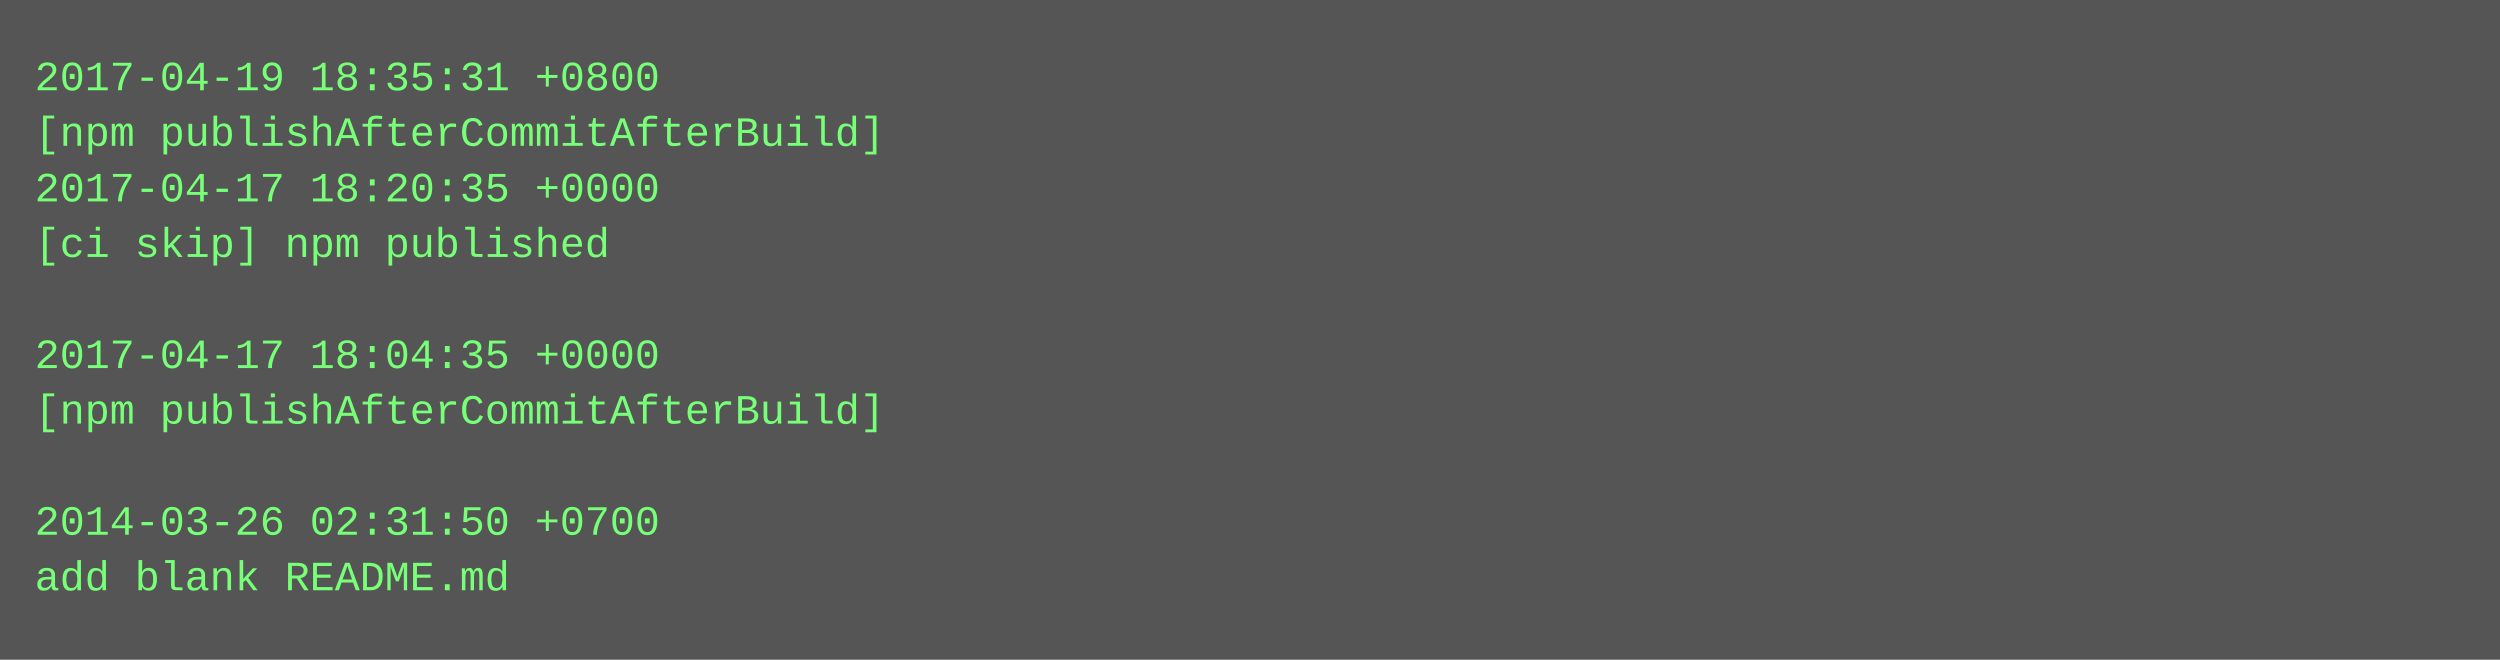
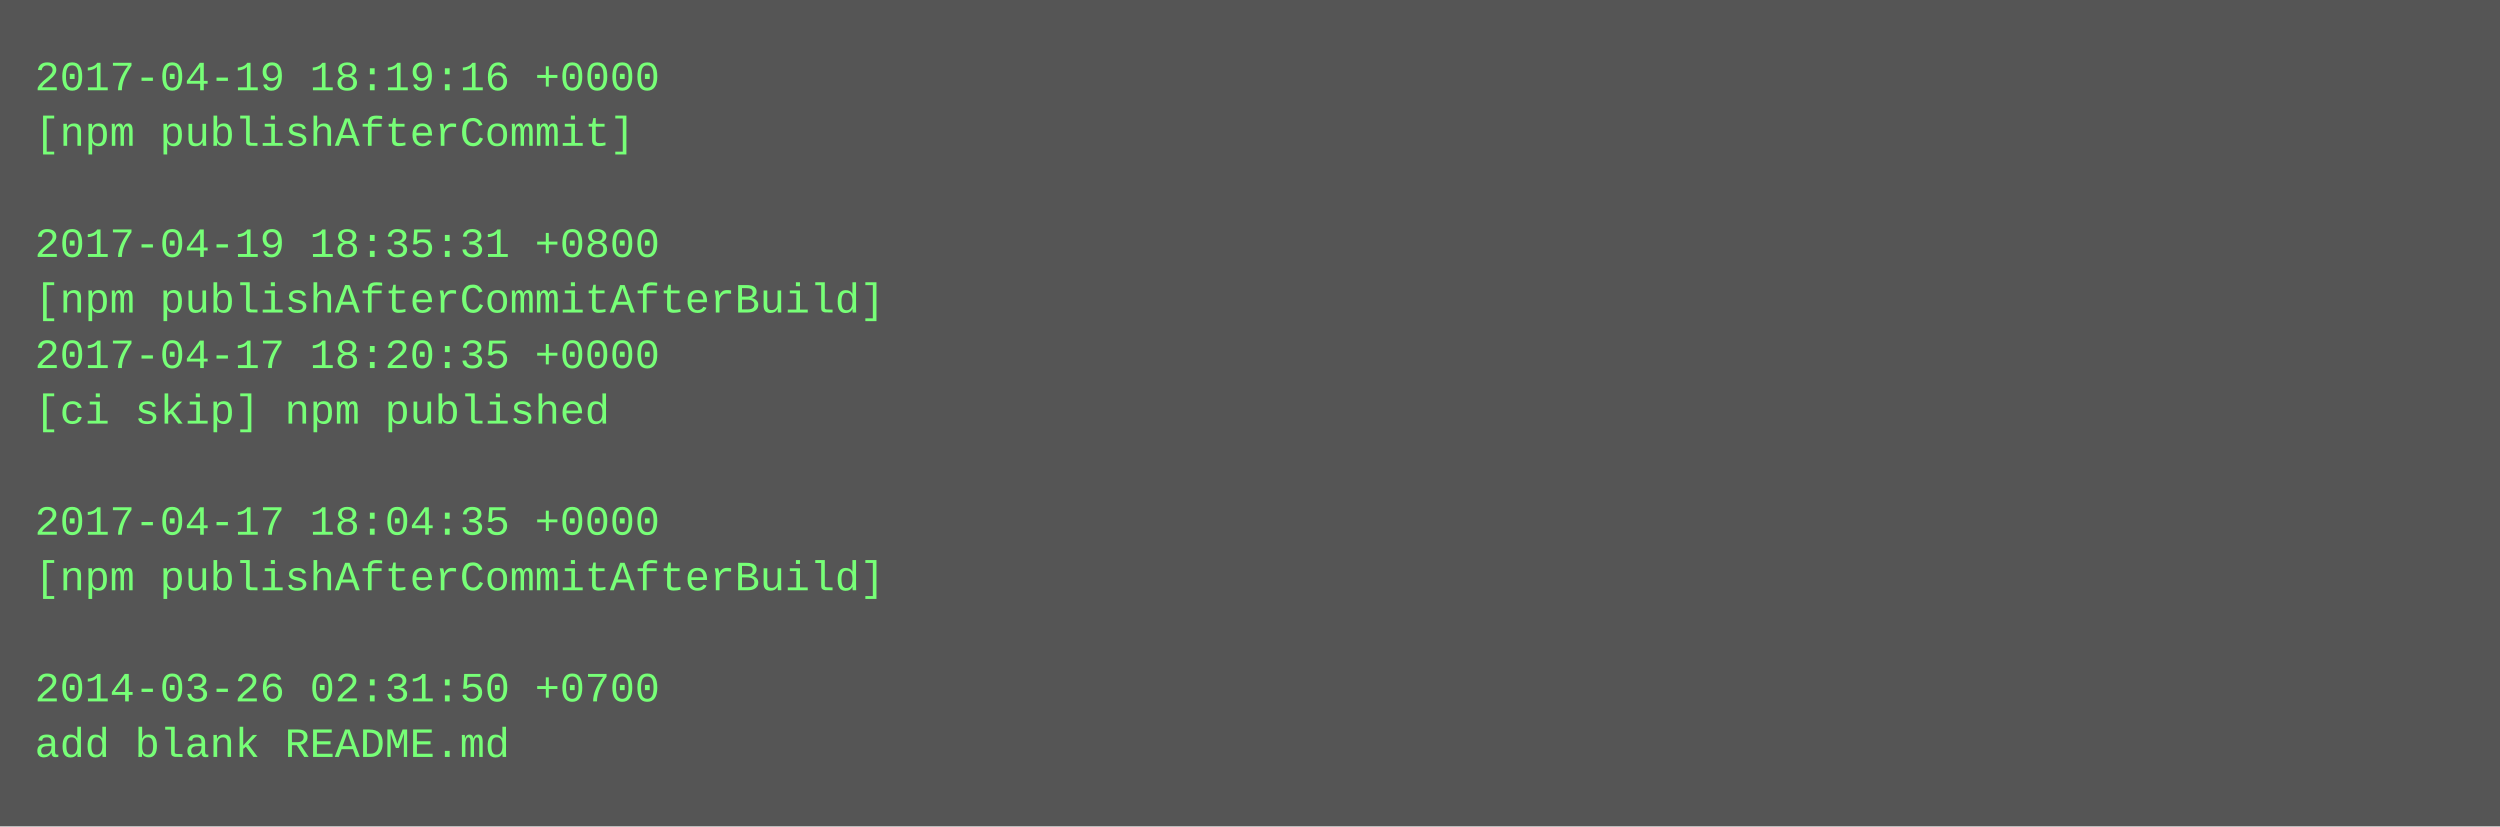
- <svg xmlns="http://www.w3.org/2000/svg" height="190" width="720">
-   <rect height="190" fill="#555" width="720" />
+ <svg xmlns="http://www.w3.org/2000/svg" height="238" width="720">
+   <rect height="238" fill="#555" width="720" />
  <text fill="#7f7" font-family="Courier New" font-size="12" xml:space="preserve">
-     <tspan x="10" y="26">2017-04-19 18:35:31 +0800</tspan>
-     <tspan x="10" y="42">[npm publishAfterCommitAfterBuild]</tspan>
-     <tspan x="10" y="58">2017-04-17 18:20:35 +0000</tspan>
-     <tspan x="10" y="74">[ci skip] npm published</tspan>
-     <tspan x="10" y="90" />
-     <tspan x="10" y="106">2017-04-17 18:04:35 +0000</tspan>
-     <tspan x="10" y="122">[npm publishAfterCommitAfterBuild]</tspan>
+     <tspan x="10" y="26">2017-04-19 18:19:16 +0000</tspan>
+     <tspan x="10" y="42">[npm publishAfterCommit]</tspan>
+     <tspan x="10" y="58" />
+     <tspan x="10" y="74">2017-04-19 18:35:31 +0800</tspan>
+     <tspan x="10" y="90">[npm publishAfterCommitAfterBuild]</tspan>
+     <tspan x="10" y="106">2017-04-17 18:20:35 +0000</tspan>
+     <tspan x="10" y="122">[ci skip] npm published</tspan>
    <tspan x="10" y="138" />
-     <tspan x="10" y="154">2014-03-26 02:31:50 +0700</tspan>
-     <tspan x="10" y="170">add blank README.md</tspan>
+     <tspan x="10" y="154">2017-04-17 18:04:35 +0000</tspan>
+     <tspan x="10" y="170">[npm publishAfterCommitAfterBuild]</tspan>
+     <tspan x="10" y="186" />
+     <tspan x="10" y="202">2014-03-26 02:31:50 +0700</tspan>
+     <tspan x="10" y="218">add blank README.md</tspan>
  </text>
</svg>
